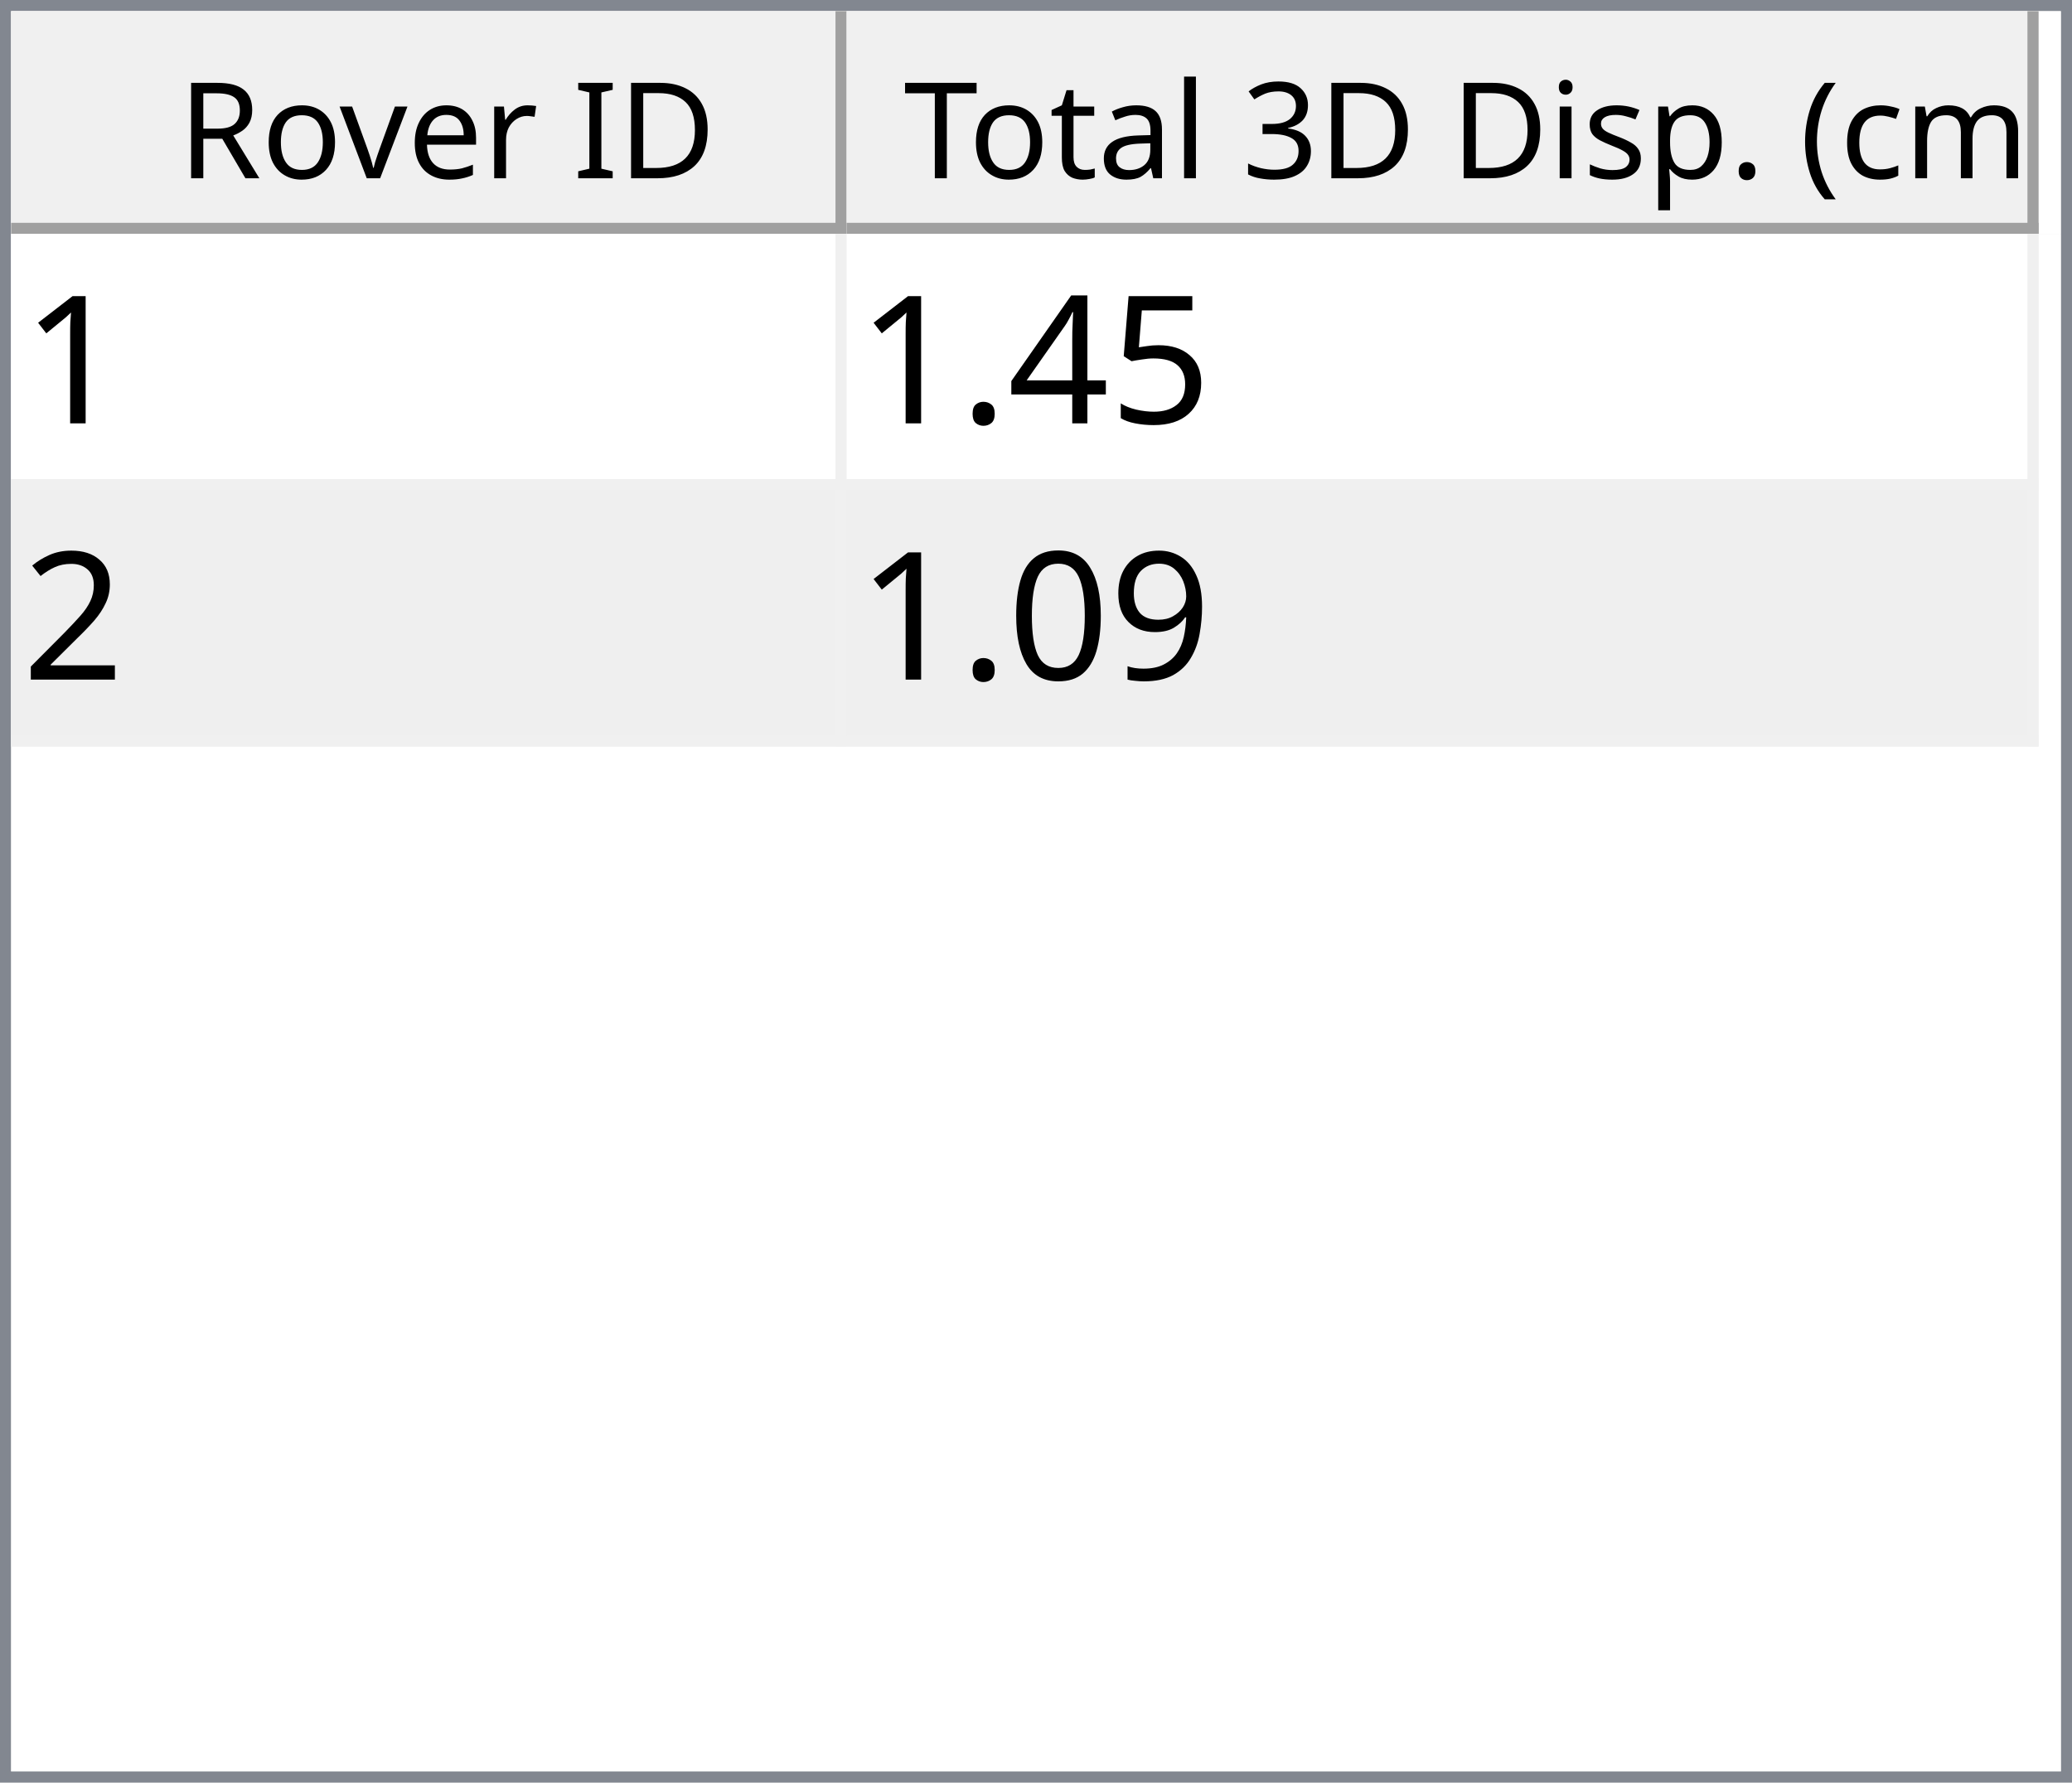
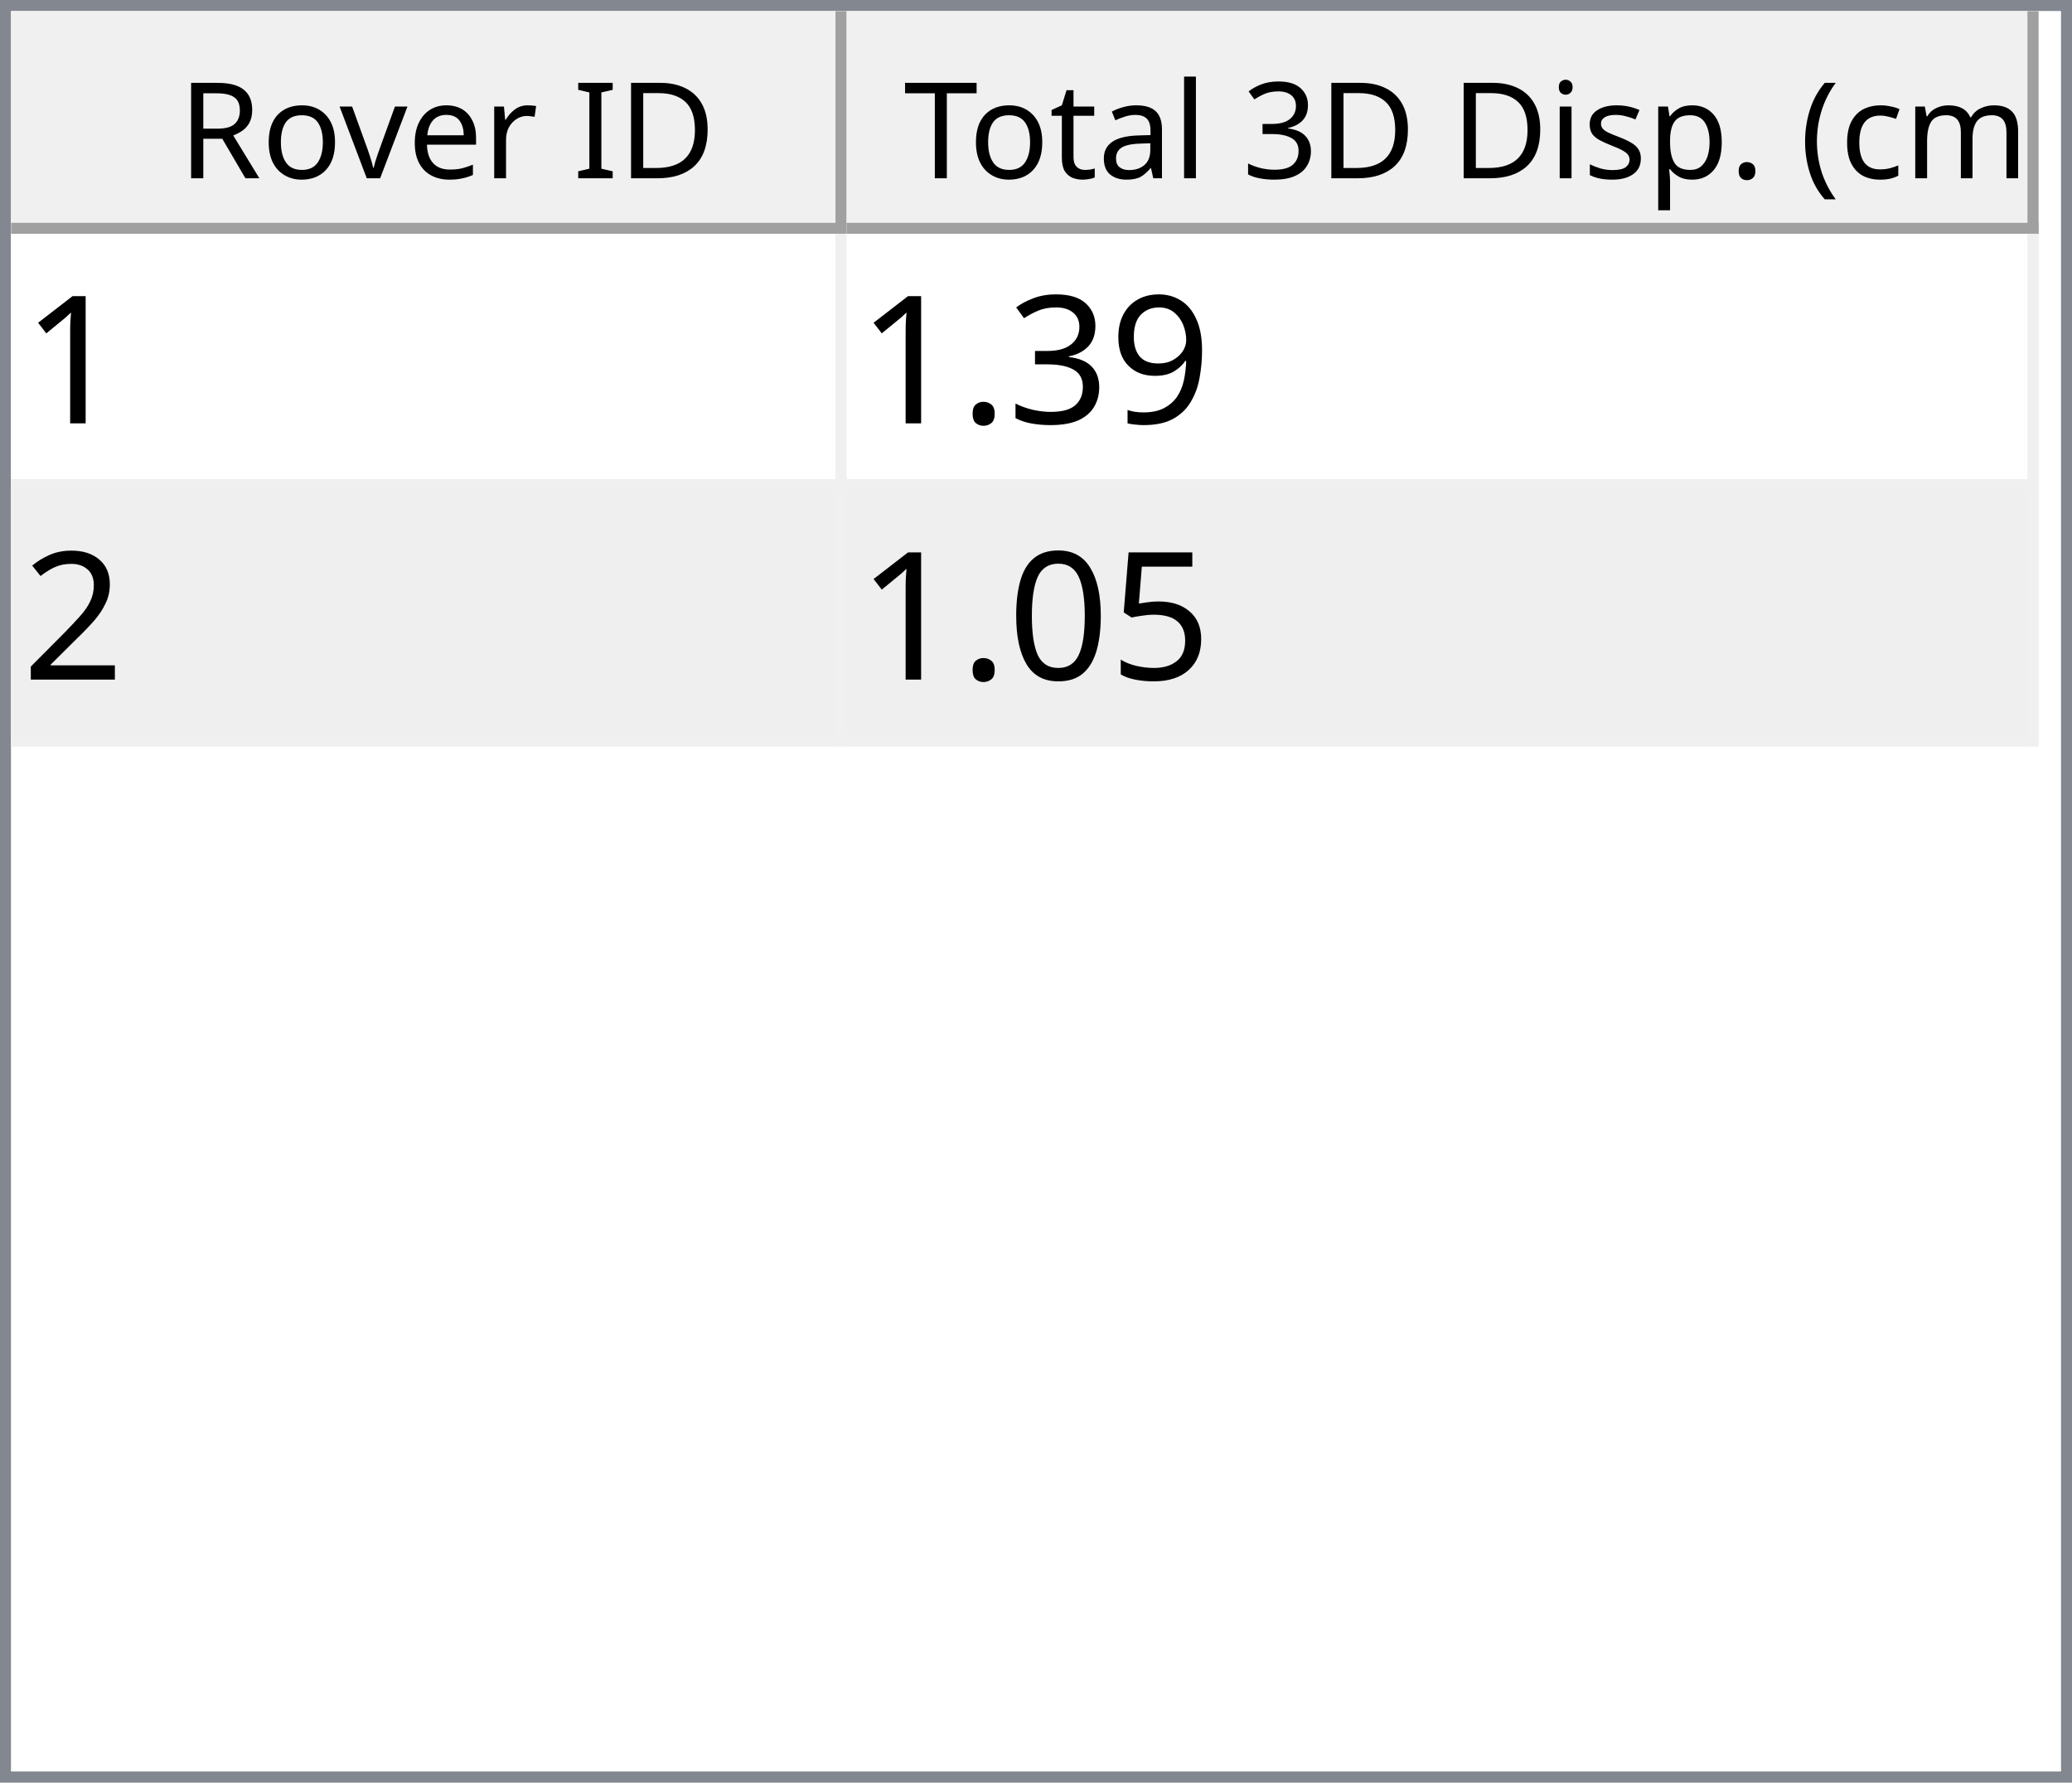
<svg xmlns="http://www.w3.org/2000/svg" style="fill-opacity:1; color-rendering:auto; color-interpolation:auto; text-rendering:auto; stroke:black; stroke-linecap:square; stroke-miterlimit:10; shape-rendering:auto; stroke-opacity:1; fill:black; stroke-dasharray:none; font-weight:normal; stroke-width:1; font-family:'Dialog'; font-style:normal; stroke-linejoin:miter; font-size:12px; stroke-dashoffset:0; image-rendering:auto;" width="186" height="160">
  <defs id="genericDefs" />
  <g>
    <defs id="defs1">
      <clipPath clipPathUnits="userSpaceOnUse" id="clipPath1">
        <path d="M0 0 L186 0 L186 160 L0 160 L0 0 Z" />
      </clipPath>
      <clipPath clipPathUnits="userSpaceOnUse" id="clipPath2">
        <path d="M0 0 L0 160 L186 160 L186 0 Z" />
      </clipPath>
      <clipPath clipPathUnits="userSpaceOnUse" id="clipPath3">
        <path d="M0 0 L0 20 L184 20 L184 0 Z" />
      </clipPath>
      <clipPath clipPathUnits="userSpaceOnUse" id="clipPath4">
        <path d="M0 0 L0 20 L75 20 L75 0 Z" />
      </clipPath>
      <clipPath clipPathUnits="userSpaceOnUse" id="clipPath5">
        <path d="M1 1 L1 19 L74 19 L74 1 Z" />
      </clipPath>
      <clipPath clipPathUnits="userSpaceOnUse" id="clipPath6">
        <path d="M0 0 L0 18 L73 18 L73 0 Z" />
      </clipPath>
      <clipPath clipPathUnits="userSpaceOnUse" id="clipPath7">
        <path d="M-0.5 -0.5 L-0.5 19.5 L74.5 19.5 L74.5 -0.5 Z" />
      </clipPath>
      <clipPath clipPathUnits="userSpaceOnUse" id="clipPath8">
        <path d="M0 0 L0 20 L107 20 L107 0 Z" />
      </clipPath>
      <clipPath clipPathUnits="userSpaceOnUse" id="clipPath9">
        <path d="M1 1 L1 19 L106 19 L106 1 Z" />
      </clipPath>
      <clipPath clipPathUnits="userSpaceOnUse" id="clipPath10">
        <path d="M0 0 L0 18 L105 18 L105 0 Z" />
      </clipPath>
      <clipPath clipPathUnits="userSpaceOnUse" id="clipPath11">
        <path d="M-0.5 -0.5 L-0.5 19.5 L106.5 19.5 L106.5 -0.5 Z" />
      </clipPath>
      <clipPath clipPathUnits="userSpaceOnUse" id="clipPath12">
        <path d="M0 0 L0 138 L184 138 L184 0 Z" />
      </clipPath>
      <clipPath clipPathUnits="userSpaceOnUse" id="clipPath13">
        <path d="M0 0 L0 46 L182 46 L182 0 Z" />
      </clipPath>
      <clipPath clipPathUnits="userSpaceOnUse" id="clipPath14">
        <path d="M-0.5 -0.5 L-0.5 45.5 L181.5 45.5 L181.5 -0.5 Z" />
      </clipPath>
      <clipPath clipPathUnits="userSpaceOnUse" id="clipPath15">
        <path d="M0 0 L0 22 L74 22 L74 0 Z" />
      </clipPath>
      <clipPath clipPathUnits="userSpaceOnUse" id="clipPath16">
        <path d="M0 0 L0 22 L106 22 L106 0 Z" />
      </clipPath>
      <font horiz-adv-x="64.551" id="font1">
        <font-face ascent="107.91" descent="25.098" units-per-em="100" style="font-style:normal; font-family:Segoe UI; font-weight:normal;" />
        <missing-glyph horiz-adv-x="64.551" d="M8.109 0 L8.109 68.266 L56.453 68.266 L56.453 0 L8.109 0 ZM15.328 7.234 L49.219 7.234 L49.219 61.031 L15.328 61.031 L15.328 7.234 Z" />
        <glyph unicode="D" horiz-adv-x="70.117" d="M9.188 0 L9.188 70.016 L28.516 70.016 Q65.531 70.016 65.531 35.891 Q65.531 19.672 55.25 9.836 Q44.969 0 27.734 0 L9.188 0 ZM17.391 62.594 L17.391 7.422 L27.828 7.422 Q41.609 7.422 49.273 14.797 Q56.938 22.172 56.938 35.688 Q56.938 62.594 28.328 62.594 L17.391 62.594 Z" />
        <glyph unicode="I" horiz-adv-x="26.611" d="M17.391 0 L9.188 0 L9.188 70.016 L17.391 70.016 L17.391 0 Z" />
        <glyph unicode=" " horiz-adv-x="27.393" d="" />
        <glyph unicode="r" horiz-adv-x="34.766" d="M34.188 41.891 Q32.078 43.5 28.125 43.5 Q23 43.5 19.555 38.672 Q16.109 33.844 16.109 25.484 L16.109 0 L8.109 0 L8.109 50 L16.109 50 L16.109 39.703 L16.312 39.703 Q18.016 44.969 21.531 47.922 Q25.047 50.875 29.391 50.875 Q32.516 50.875 34.188 50.203 L34.188 41.891 Z" />
        <glyph unicode="e" horiz-adv-x="52.295" d="M48.297 23 L12.984 23 Q13.188 14.656 17.484 10.109 Q21.781 5.562 29.297 5.562 Q37.75 5.562 44.828 11.141 L44.828 3.609 Q38.234 -1.172 27.391 -1.172 Q16.797 -1.172 10.742 5.641 Q4.688 12.453 4.688 24.812 Q4.688 36.469 11.305 43.82 Q17.922 51.172 27.734 51.172 Q37.547 51.172 42.922 44.828 Q48.297 38.484 48.297 27.203 L48.297 23 ZM40.094 29.781 Q40.047 36.719 36.75 40.578 Q33.453 44.438 27.594 44.438 Q21.922 44.438 17.969 40.383 Q14.016 36.328 13.094 29.781 L40.094 29.781 Z" />
        <glyph unicode="v" horiz-adv-x="47.9" d="M47.406 50 L27.484 0 L19.625 0 L0.688 50 L9.469 50 L22.172 13.672 Q23.578 9.672 23.922 6.688 L24.125 6.688 Q24.609 10.453 25.688 13.484 L38.969 50 L47.406 50 Z" />
        <glyph unicode="o" horiz-adv-x="58.594" d="M29 -1.172 Q17.922 -1.172 11.305 5.836 Q4.688 12.844 4.688 24.422 Q4.688 37.016 11.57 44.094 Q18.453 51.172 30.172 51.172 Q41.359 51.172 47.633 44.289 Q53.906 37.406 53.906 25.203 Q53.906 13.234 47.141 6.031 Q40.375 -1.172 29 -1.172 ZM29.594 44.438 Q21.875 44.438 17.383 39.188 Q12.891 33.938 12.891 24.703 Q12.891 15.828 17.43 10.695 Q21.969 5.562 29.594 5.562 Q37.359 5.562 41.531 10.594 Q45.703 15.625 45.703 24.906 Q45.703 34.281 41.531 39.359 Q37.359 44.438 29.594 44.438 Z" />
        <glyph unicode="R" horiz-adv-x="59.814" d="M59.375 0 L49.609 0 L37.891 19.625 Q36.281 22.359 34.766 24.289 Q33.25 26.219 31.664 27.438 Q30.078 28.656 28.25 29.219 Q26.422 29.781 24.125 29.781 L17.391 29.781 L17.391 0 L9.188 0 L9.188 70.016 L30.078 70.016 Q34.672 70.016 38.555 68.867 Q42.438 67.719 45.289 65.375 Q48.141 63.031 49.758 59.547 Q51.375 56.062 51.375 51.375 Q51.375 47.703 50.273 44.656 Q49.172 41.609 47.148 39.211 Q45.125 36.812 42.266 35.133 Q39.406 33.453 35.844 32.516 L35.844 32.328 Q37.594 31.547 38.891 30.547 Q40.188 29.547 41.359 28.18 Q42.531 26.812 43.68 25.078 Q44.828 23.344 46.234 21.047 L59.375 0 ZM17.391 62.594 L17.391 37.203 L28.516 37.203 Q31.594 37.203 34.203 38.133 Q36.812 39.062 38.719 40.797 Q40.625 42.531 41.703 45.047 Q42.781 47.562 42.781 50.688 Q42.781 56.297 39.141 59.445 Q35.5 62.594 28.609 62.594 L17.391 62.594 Z" />
        <glyph unicode=")" horiz-adv-x="30.176" d="M8.297 -15.922 L1.172 -15.922 Q16.406 2.344 16.406 26.812 Q16.406 51.469 1.078 70.016 L8.297 70.016 Q23.531 52.156 23.531 26.703 Q23.531 1.375 8.297 -15.922 Z" />
        <glyph unicode="m" horiz-adv-x="86.133" d="M79.109 0 L71.094 0 L71.094 28.719 Q71.094 37.016 68.531 40.727 Q65.969 44.438 59.906 44.438 Q54.781 44.438 51.195 39.75 Q47.609 35.062 47.609 28.516 L47.609 0 L39.594 0 L39.594 29.688 Q39.594 44.438 28.219 44.438 Q22.953 44.438 19.531 40.016 Q16.109 35.594 16.109 28.516 L16.109 0 L8.109 0 L8.109 50 L16.109 50 L16.109 42.094 L16.312 42.094 Q21.625 51.172 31.844 51.172 Q36.969 51.172 40.773 48.312 Q44.578 45.453 46 40.828 Q51.562 51.172 62.594 51.172 Q79.109 51.172 79.109 30.812 L79.109 0 Z" />
        <glyph unicode="c" horiz-adv-x="46.191" d="M42.188 2.297 Q36.422 -1.172 28.516 -1.172 Q17.828 -1.172 11.258 5.789 Q4.688 12.75 4.688 23.828 Q4.688 36.188 11.766 43.68 Q18.844 51.172 30.672 51.172 Q37.25 51.172 42.281 48.734 L42.281 40.531 Q36.719 44.438 30.375 44.438 Q22.703 44.438 17.797 38.945 Q12.891 33.453 12.891 24.516 Q12.891 15.719 17.508 10.641 Q22.125 5.562 29.891 5.562 Q36.422 5.562 42.188 9.906 L42.188 2.297 Z" />
        <glyph unicode="(" horiz-adv-x="30.176" d="M29.109 -15.922 L21.969 -15.922 Q6.844 1.375 6.844 26.703 Q6.844 52.156 21.969 70.016 L29.203 70.016 Q13.875 51.469 13.875 26.812 Q13.875 2.344 29.109 -15.922 Z" />
        <glyph unicode="." horiz-adv-x="21.68" d="M10.891 -1.078 Q8.641 -1.078 7.055 0.539 Q5.469 2.156 5.469 4.391 Q5.469 6.641 7.055 8.273 Q8.641 9.906 10.891 9.906 Q13.188 9.906 14.797 8.273 Q16.406 6.641 16.406 4.391 Q16.406 2.156 14.797 0.539 Q13.188 -1.078 10.891 -1.078 Z" />
        <glyph unicode="p" horiz-adv-x="58.789" d="M16.312 7.234 L16.109 7.234 L16.109 -23 L8.109 -23 L8.109 50 L16.109 50 L16.109 41.219 L16.312 41.219 Q22.219 51.172 33.594 51.172 Q43.266 51.172 48.688 44.461 Q54.109 37.75 54.109 26.469 Q54.109 13.922 48 6.375 Q41.891 -1.172 31.297 -1.172 Q21.578 -1.172 16.312 7.234 ZM16.109 27.391 L16.109 20.406 Q16.109 14.203 20.141 9.883 Q24.172 5.562 30.375 5.562 Q37.641 5.562 41.773 11.133 Q45.906 16.703 45.906 26.609 Q45.906 34.969 42.047 39.703 Q38.188 44.438 31.594 44.438 Q24.609 44.438 20.359 39.578 Q16.109 34.719 16.109 27.391 Z" />
        <glyph unicode="s" horiz-adv-x="42.432" d="M5.078 1.812 L5.078 10.406 Q11.625 5.562 19.484 5.562 Q30.031 5.562 30.031 12.594 Q30.031 14.594 29.125 15.992 Q28.219 17.391 26.68 18.461 Q25.141 19.531 23.07 20.383 Q21 21.234 18.609 22.172 Q15.281 23.484 12.766 24.828 Q10.25 26.172 8.57 27.859 Q6.891 29.547 6.031 31.695 Q5.172 33.844 5.172 36.719 Q5.172 40.234 6.789 42.945 Q8.406 45.656 11.086 47.484 Q13.766 49.312 17.211 50.242 Q20.656 51.172 24.312 51.172 Q30.812 51.172 35.938 48.922 L35.938 40.828 Q30.422 44.438 23.25 44.438 Q21 44.438 19.195 43.922 Q17.391 43.406 16.094 42.477 Q14.797 41.547 14.086 40.258 Q13.375 38.969 13.375 37.406 Q13.375 35.453 14.086 34.133 Q14.797 32.812 16.164 31.789 Q17.531 30.766 19.484 29.938 Q21.438 29.109 23.922 28.125 Q27.25 26.859 29.883 25.516 Q32.516 24.172 34.375 22.484 Q36.234 20.797 37.234 18.602 Q38.234 16.406 38.234 13.375 Q38.234 9.672 36.602 6.938 Q34.969 4.203 32.234 2.398 Q29.5 0.594 25.93 -0.289 Q22.359 -1.172 18.453 -1.172 Q10.75 -1.172 5.078 1.812 Z" />
        <glyph unicode="i" horiz-adv-x="24.219" d="M12.203 62.703 Q10.062 62.703 8.547 64.164 Q7.031 65.625 7.031 67.875 Q7.031 70.125 8.547 71.609 Q10.062 73.094 12.203 73.094 Q14.406 73.094 15.945 71.609 Q17.484 70.125 17.484 67.875 Q17.484 65.719 15.945 64.211 Q14.406 62.703 12.203 62.703 ZM16.109 0 L8.109 0 L8.109 50 L16.109 50 L16.109 0 Z" />
        <glyph unicode="3" horiz-adv-x="53.906" d="M46.531 19.828 Q46.531 15.094 44.75 11.211 Q42.969 7.328 39.719 4.57 Q36.469 1.812 31.93 0.297 Q27.391 -1.219 21.922 -1.219 Q11.922 -1.219 6 2.594 L6 11.188 Q13.094 5.609 22.219 5.609 Q25.875 5.609 28.828 6.539 Q31.781 7.469 33.906 9.227 Q36.031 10.984 37.18 13.477 Q38.328 15.969 38.328 19.094 Q38.328 32.812 18.797 32.812 L12.984 32.812 L12.984 39.594 L18.5 39.594 Q35.797 39.594 35.797 52.484 Q35.797 64.406 22.609 64.406 Q15.188 64.406 8.688 59.422 L8.688 67.188 Q15.375 71.188 24.609 71.188 Q29 71.188 32.57 69.969 Q36.141 68.75 38.68 66.555 Q41.219 64.359 42.609 61.281 Q44 58.203 44 54.5 Q44 40.672 30.031 36.719 L30.031 36.531 Q33.594 36.141 36.625 34.797 Q39.656 33.453 41.852 31.305 Q44.047 29.156 45.289 26.25 Q46.531 23.344 46.531 19.828 Z" />
        <glyph unicode="l" horiz-adv-x="24.219" d="M16.109 0 L8.109 0 L8.109 74.031 L16.109 74.031 L16.109 0 Z" />
        <glyph unicode="a" horiz-adv-x="50.879" d="M43.891 0 L35.891 0 L35.891 7.812 L35.688 7.812 Q30.469 -1.172 20.312 -1.172 Q12.844 -1.172 8.617 2.781 Q4.391 6.734 4.391 13.281 Q4.391 27.297 20.906 29.594 L35.891 31.688 Q35.891 44.438 25.594 44.438 Q16.547 44.438 9.281 38.281 L9.281 46.484 Q16.656 51.172 26.266 51.172 Q43.891 51.172 43.891 32.516 L43.891 0 ZM35.891 25.297 L23.828 23.641 Q18.266 22.859 15.43 20.875 Q12.594 18.891 12.594 13.875 Q12.594 10.203 15.211 7.883 Q17.828 5.562 22.172 5.562 Q28.125 5.562 32.008 9.742 Q35.891 13.922 35.891 20.312 L35.891 25.297 Z" />
        <glyph unicode="t" horiz-adv-x="33.887" d="M31.297 0.484 Q28.469 -1.078 23.828 -1.078 Q10.688 -1.078 10.688 13.578 L10.688 43.172 L2.094 43.172 L2.094 50 L10.688 50 L10.688 62.203 L18.703 64.797 L18.703 50 L31.297 50 L31.297 43.172 L18.703 43.172 L18.703 14.984 Q18.703 9.969 20.414 7.82 Q22.125 5.672 26.078 5.672 Q29.109 5.672 31.297 7.328 L31.297 0.484 Z" />
        <glyph unicode="T" horiz-adv-x="52.393" d="M50.594 62.594 L30.375 62.594 L30.375 0 L22.172 0 L22.172 62.594 L2 62.594 L2 70.016 L50.594 70.016 L50.594 62.594 Z" />
      </font>
      <font horiz-adv-x="75.0" id="font2">
        <font-face ascent="100.537" descent="21.973" units-per-em="100" style="font-style:normal; font-family:sans-serif; font-weight:normal;" />
        <missing-glyph horiz-adv-x="75.0" d="M12.5 0 L12.5 62.5 L62.5 62.5 L62.5 0 L12.5 0 ZM14.062 1.562 L60.938 1.562 L60.938 60.938 L14.062 60.938 L14.062 1.562 Z" />
        <glyph unicode="1" horiz-adv-x="55.615" d="M37.25 0 L28.469 0 L28.469 56 Q25.297 52.984 20.141 49.953 Q14.984 46.922 10.891 45.406 L10.891 53.906 Q18.266 57.375 23.781 62.305 Q29.297 67.234 31.594 71.875 L37.25 71.875 L37.25 0 Z" />
-         <glyph unicode="5" horiz-adv-x="55.615" d="M4.156 18.75 L13.375 19.531 Q14.406 12.797 18.141 9.398 Q21.875 6 27.156 6 Q33.5 6 37.891 10.789 Q42.281 15.578 42.281 23.484 Q42.281 31 38.062 35.352 Q33.844 39.703 27 39.703 Q22.75 39.703 19.336 37.773 Q15.922 35.844 13.969 32.766 L5.719 33.844 L12.641 70.609 L48.25 70.609 L48.25 62.203 L19.672 62.203 L15.828 42.969 Q22.266 47.469 29.344 47.469 Q38.719 47.469 45.164 40.969 Q51.609 34.469 51.609 24.266 Q51.609 14.547 45.953 7.469 Q39.062 -1.219 27.156 -1.219 Q17.391 -1.219 11.211 4.25 Q5.031 9.719 4.156 18.75 Z" />
-         <glyph unicode="4" horiz-adv-x="55.615" d="M32.328 0 L32.328 17.141 L1.266 17.141 L1.266 25.203 L33.938 71.578 L41.109 71.578 L41.109 25.203 L50.781 25.203 L50.781 17.141 L41.109 17.141 L41.109 0 L32.328 0 ZM32.328 25.203 L32.328 57.469 L9.906 25.203 L32.328 25.203 Z" />
+         <glyph unicode="9" horiz-adv-x="55.615" d="M5.469 16.547 L13.922 17.328 Q14.984 11.375 18.016 8.688 Q21.047 6 25.781 6 Q29.828 6 32.883 7.859 Q35.938 9.719 37.891 12.82 Q39.844 15.922 41.164 21.195 Q42.484 26.469 42.484 31.938 Q42.484 32.516 42.438 33.688 Q39.797 29.5 35.234 26.883 Q30.672 24.266 25.344 24.266 Q16.453 24.266 10.305 30.711 Q4.156 37.156 4.156 47.703 Q4.156 58.594 10.578 65.234 Q17 71.875 26.656 71.875 Q33.641 71.875 39.43 68.117 Q45.219 64.359 48.219 57.398 Q51.219 50.438 51.219 37.25 Q51.219 23.531 48.242 15.406 Q45.266 7.281 39.383 3.031 Q33.5 -1.219 25.594 -1.219 Q17.188 -1.219 11.867 3.445 Q6.547 8.109 5.469 16.547 ZM41.453 48.141 Q41.453 55.719 37.43 60.156 Q33.406 64.594 27.734 64.594 Q21.875 64.594 17.531 59.812 Q13.188 55.031 13.188 47.406 Q13.188 40.578 17.312 36.305 Q21.438 32.031 27.484 32.031 Q33.594 32.031 37.523 36.305 Q41.453 40.578 41.453 48.141 Z" />
+         <glyph unicode="3" horiz-adv-x="55.615" d="M4.203 18.891 L12.984 20.062 Q14.5 12.594 18.141 9.297 Q21.781 6 27 6 Q33.203 6 37.477 10.297 Q41.75 14.594 41.75 20.953 Q41.75 27 37.797 30.93 Q33.844 34.859 27.734 34.859 Q25.25 34.859 21.531 33.891 L22.516 41.609 Q23.391 41.5 23.922 41.5 Q29.547 41.5 34.039 44.43 Q38.531 47.359 38.531 53.469 Q38.531 58.297 35.258 61.477 Q31.984 64.656 26.812 64.656 Q21.688 64.656 18.266 61.43 Q14.844 58.203 13.875 51.766 L5.078 53.328 Q6.688 62.156 12.398 67.016 Q18.109 71.875 26.609 71.875 Q32.469 71.875 37.398 69.359 Q42.328 66.844 44.945 62.5 Q47.562 58.156 47.562 53.266 Q47.562 48.641 45.07 44.828 Q42.578 41.016 37.703 38.766 Q44.047 37.312 47.562 32.695 Q51.078 28.078 51.078 21.141 Q51.078 11.766 44.242 5.25 Q37.406 -1.266 26.953 -1.266 Q17.531 -1.266 11.305 4.352 Q5.078 9.969 4.203 18.891 Z" />
        <glyph unicode="." horiz-adv-x="27.783" d="M9.078 0 L9.078 10.016 L19.094 10.016 L19.094 0 L9.078 0 Z" />
        <glyph unicode="2" horiz-adv-x="55.615" d="M50.344 8.453 L50.344 0 L3.031 0 Q2.938 3.172 4.047 6.109 Q5.859 10.938 9.836 15.625 Q13.812 20.312 21.344 26.469 Q33.016 36.031 37.117 41.625 Q41.219 47.219 41.219 52.203 Q41.219 57.422 37.477 61.008 Q33.734 64.594 27.734 64.594 Q21.391 64.594 17.578 60.789 Q13.766 56.984 13.719 50.25 L4.688 51.172 Q5.609 61.281 11.664 66.578 Q17.719 71.875 27.938 71.875 Q38.234 71.875 44.242 66.164 Q50.25 60.453 50.25 52 Q50.25 47.703 48.492 43.555 Q46.734 39.406 42.656 34.812 Q38.578 30.219 29.109 22.219 Q21.188 15.578 18.945 13.211 Q16.703 10.844 15.234 8.453 L50.344 8.453 Z" />
-         <glyph unicode="9" horiz-adv-x="55.615" d="M5.469 16.547 L13.922 17.328 Q14.984 11.375 18.016 8.688 Q21.047 6 25.781 6 Q29.828 6 32.883 7.859 Q35.938 9.719 37.891 12.82 Q39.844 15.922 41.164 21.195 Q42.484 26.469 42.484 31.938 Q42.484 32.516 42.438 33.688 Q39.797 29.5 35.234 26.883 Q30.672 24.266 25.344 24.266 Q16.453 24.266 10.305 30.711 Q4.156 37.156 4.156 47.703 Q4.156 58.594 10.578 65.234 Q17 71.875 26.656 71.875 Q33.641 71.875 39.43 68.117 Q45.219 64.359 48.219 57.398 Q51.219 50.438 51.219 37.25 Q51.219 23.531 48.242 15.406 Q45.266 7.281 39.383 3.031 Q33.5 -1.219 25.594 -1.219 Q17.188 -1.219 11.867 3.445 Q6.547 8.109 5.469 16.547 ZM41.453 48.141 Q41.453 55.719 37.43 60.156 Q33.406 64.594 27.734 64.594 Q21.875 64.594 17.531 59.812 Q13.188 55.031 13.188 47.406 Q13.188 40.578 17.312 36.305 Q21.438 32.031 27.484 32.031 Q33.594 32.031 37.523 36.305 Q41.453 40.578 41.453 48.141 Z" />
+         <glyph unicode="5" horiz-adv-x="55.615" d="M4.156 18.75 L13.375 19.531 Q14.406 12.797 18.141 9.398 Q21.875 6 27.156 6 Q33.5 6 37.891 10.789 Q42.281 15.578 42.281 23.484 Q42.281 31 38.062 35.352 Q33.844 39.703 27 39.703 Q22.75 39.703 19.336 37.773 Q15.922 35.844 13.969 32.766 L5.719 33.844 L12.641 70.609 L48.25 70.609 L48.25 62.203 L19.672 62.203 L15.828 42.969 Q22.266 47.469 29.344 47.469 Q38.719 47.469 45.164 40.969 Q51.609 34.469 51.609 24.266 Q51.609 14.547 45.953 7.469 Q39.062 -1.219 27.156 -1.219 Q17.391 -1.219 11.211 4.25 Q5.031 9.719 4.156 18.75 Z" />
        <glyph unicode="0" horiz-adv-x="55.615" d="M4.156 35.297 Q4.156 48 6.766 55.742 Q9.375 63.484 14.523 67.68 Q19.672 71.875 27.484 71.875 Q33.25 71.875 37.594 69.555 Q41.938 67.234 44.773 62.867 Q47.609 58.5 49.219 52.227 Q50.828 45.953 50.828 35.297 Q50.828 22.703 48.242 14.969 Q45.656 7.234 40.508 3.008 Q35.359 -1.219 27.484 -1.219 Q17.141 -1.219 11.234 6.203 Q4.156 15.141 4.156 35.297 ZM13.188 35.297 Q13.188 17.672 17.312 11.836 Q21.438 6 27.484 6 Q33.547 6 37.672 11.859 Q41.797 17.719 41.797 35.297 Q41.797 52.984 37.672 58.789 Q33.547 64.594 27.391 64.594 Q21.344 64.594 17.719 59.469 Q13.188 52.938 13.188 35.297 Z" />
      </font>
    </defs>
    <g style="fill:white; stroke:white;">
      <rect x="0" y="0" width="186" style="clip-path:url(#clipPath1); stroke:none;" height="160" />
    </g>
    <g style="fill:white; text-rendering:optimizeSpeed; color-rendering:optimizeSpeed; image-rendering:optimizeSpeed; shape-rendering:crispEdges; stroke:white; color-interpolation:sRGB;">
      <rect x="0" width="186" height="160" y="0" style="stroke:none;" />
      <path style="stroke:none;" d="M0 160 L186 160 L186 0 L0 0 Z" />
    </g>
    <g style="fill:rgb(240,240,240); font-family:'Segoe UI'; stroke:rgb(240,240,240);">
      <rect x="0" y="0" width="186" style="clip-path:url(#clipPath2); stroke:none;" height="160" />
    </g>
    <g style="fill:rgb(130,135,144); font-family:'Segoe UI'; stroke:rgb(130,135,144);">
      <path d="M0 0 L186 0 L186 160 L0 160 L0 0 ZM1 1 L185 1 L185 159 L1 159 L1 1 Z" style="fill-rule:evenodd; clip-path:url(#clipPath2); stroke:none;" />
    </g>
    <g style="fill:white; font-family:'Segoe UI'; stroke:white;" transform="translate(1,1)">
      <rect x="0" y="0" width="184" style="clip-path:url(#clipPath3); stroke:none;" height="20" />
    </g>
    <g style="fill:rgb(240,240,240); font-family:'Segoe UI'; stroke:rgb(240,240,240);" transform="translate(1,1)">
      <rect x="0" y="0" width="75" style="clip-path:url(#clipPath4); stroke:none;" height="20" />
    </g>
    <g style="font-family:'Segoe UI';" transform="translate(2,2)">
      <text x="14" xml:space="preserve" y="14" style="clip-path:url(#clipPath6); stroke:none;">Rover ID</text>
    </g>
    <g style="fill:rgb(160,160,160); font-family:'Segoe UI'; stroke:rgb(160,160,160); stroke-linejoin:bevel;" transform="translate(1.5,1.5)">
      <line x1="74" x2="74" y1="0" style="fill:none; clip-path:url(#clipPath7);" y2="19" />
    </g>
    <g style="fill:rgb(160,160,160); font-family:'Segoe UI'; stroke:rgb(160,160,160); stroke-linejoin:bevel;" transform="matrix(1,0,0,1,1,1) translate(0.5,0.5)">
      <line x1="0" x2="74" y1="19" style="fill:none; clip-path:url(#clipPath7);" y2="19" />
    </g>
    <g style="fill:rgb(240,240,240); font-family:'Segoe UI'; stroke:rgb(240,240,240);" transform="translate(76,1)">
      <rect x="0" y="0" width="107" style="clip-path:url(#clipPath8); stroke:none;" height="20" />
    </g>
    <g style="font-family:'Segoe UI';" transform="translate(77,2)">
      <text x="1" xml:space="preserve" y="14" style="clip-path:url(#clipPath10); stroke:none;"> Total 3D Disp. (cm)</text>
    </g>
    <g style="fill:rgb(160,160,160); font-family:'Segoe UI'; stroke:rgb(160,160,160); stroke-linejoin:bevel;" transform="translate(76.5,1.5)">
      <line x1="106" x2="106" y1="0" style="fill:none; clip-path:url(#clipPath11);" y2="19" />
    </g>
    <g style="fill:rgb(160,160,160); font-family:'Segoe UI'; stroke:rgb(160,160,160); stroke-linejoin:bevel;" transform="matrix(1,0,0,1,76,1) translate(0.5,0.5)">
      <line x1="0" x2="106" y1="19" style="fill:none; clip-path:url(#clipPath11);" y2="19" />
    </g>
    <g style="fill:white; font-family:'Segoe UI'; stroke:white;" transform="translate(1,21)">
      <rect x="0" y="0" width="184" style="clip-path:url(#clipPath12); stroke:none;" height="138" />
    </g>
    <g style="fill:rgb(240,240,240); font-size:16px; font-family:sans-serif; stroke:rgb(240,240,240);" transform="translate(1,21)">
      <rect x="0" y="0" width="182" style="clip-path:url(#clipPath13); stroke:none;" height="46" />
      <line transform="translate(0.5,0.5)" x1="0" x2="181" y1="22" style="clip-path:url(#clipPath14); fill:none; stroke-linejoin:bevel;" y2="22" />
    </g>
    <g transform="matrix(1,0,0,1,1,21) translate(0.5,0.5)" style="fill:rgb(240,240,240); font-size:16px; font-family:sans-serif; stroke:rgb(240,240,240); stroke-linejoin:bevel;">
      <line x1="0" x2="181" y1="45" style="fill:none; clip-path:url(#clipPath14);" y2="45" />
    </g>
    <g transform="matrix(1,0,0,1,1,21) translate(0.5,0.5)" style="fill:rgb(240,240,240); font-size:16px; font-family:sans-serif; stroke:rgb(240,240,240); stroke-linejoin:bevel;">
      <line x1="74" x2="74" y1="0" style="fill:none; clip-path:url(#clipPath14);" y2="45" />
    </g>
    <g transform="matrix(1,0,0,1,1,21) translate(0.5,0.5)" style="fill:rgb(240,240,240); font-size:16px; font-family:sans-serif; stroke:rgb(240,240,240); stroke-linejoin:bevel;">
      <line x1="181" x2="181" y1="0" style="fill:none; clip-path:url(#clipPath14);" y2="45" />
    </g>
    <g style="fill:white; font-size:16px; font-family:sans-serif; stroke:white;" transform="matrix(1,0,0,1,1,21)">
      <rect x="0" y="0" width="74" style="clip-path:url(#clipPath15); stroke:none;" height="22" />
      <text x="1" y="17" style="fill:black; clip-path:url(#clipPath15); stroke:none;" xml:space="preserve">1</text>
    </g>
    <g style="fill:white; font-size:16px; font-family:sans-serif; stroke:white;" transform="matrix(1,0,0,1,1,21) translate(75,0)">
      <rect x="0" y="0" width="106" style="clip-path:url(#clipPath16); stroke:none;" height="22" />
-       <text x="1" y="17" style="fill:black; clip-path:url(#clipPath16); stroke:none;" xml:space="preserve">1.45</text>
+       <text x="1" y="17" style="fill:black; clip-path:url(#clipPath16); stroke:none;" xml:space="preserve">1.39</text>
    </g>
    <g style="fill:rgb(239,239,239); font-size:16px; font-family:sans-serif; stroke:rgb(239,239,239);" transform="matrix(1,0,0,1,1,21) translate(0,23)">
      <rect x="0" y="0" width="74" style="clip-path:url(#clipPath15); stroke:none;" height="22" />
      <text x="1" y="17" style="fill:black; clip-path:url(#clipPath15); stroke:none;" xml:space="preserve">2</text>
    </g>
    <g style="fill:rgb(239,239,239); font-size:16px; font-family:sans-serif; stroke:rgb(239,239,239);" transform="matrix(1,0,0,1,1,21) translate(75,23)">
      <rect x="0" y="0" width="106" style="clip-path:url(#clipPath16); stroke:none;" height="22" />
-       <text x="1" y="17" style="fill:black; clip-path:url(#clipPath16); stroke:none;" xml:space="preserve">1.09</text>
+       <text x="1" y="17" style="fill:black; clip-path:url(#clipPath16); stroke:none;" xml:space="preserve">1.05</text>
    </g>
  </g>
</svg>
